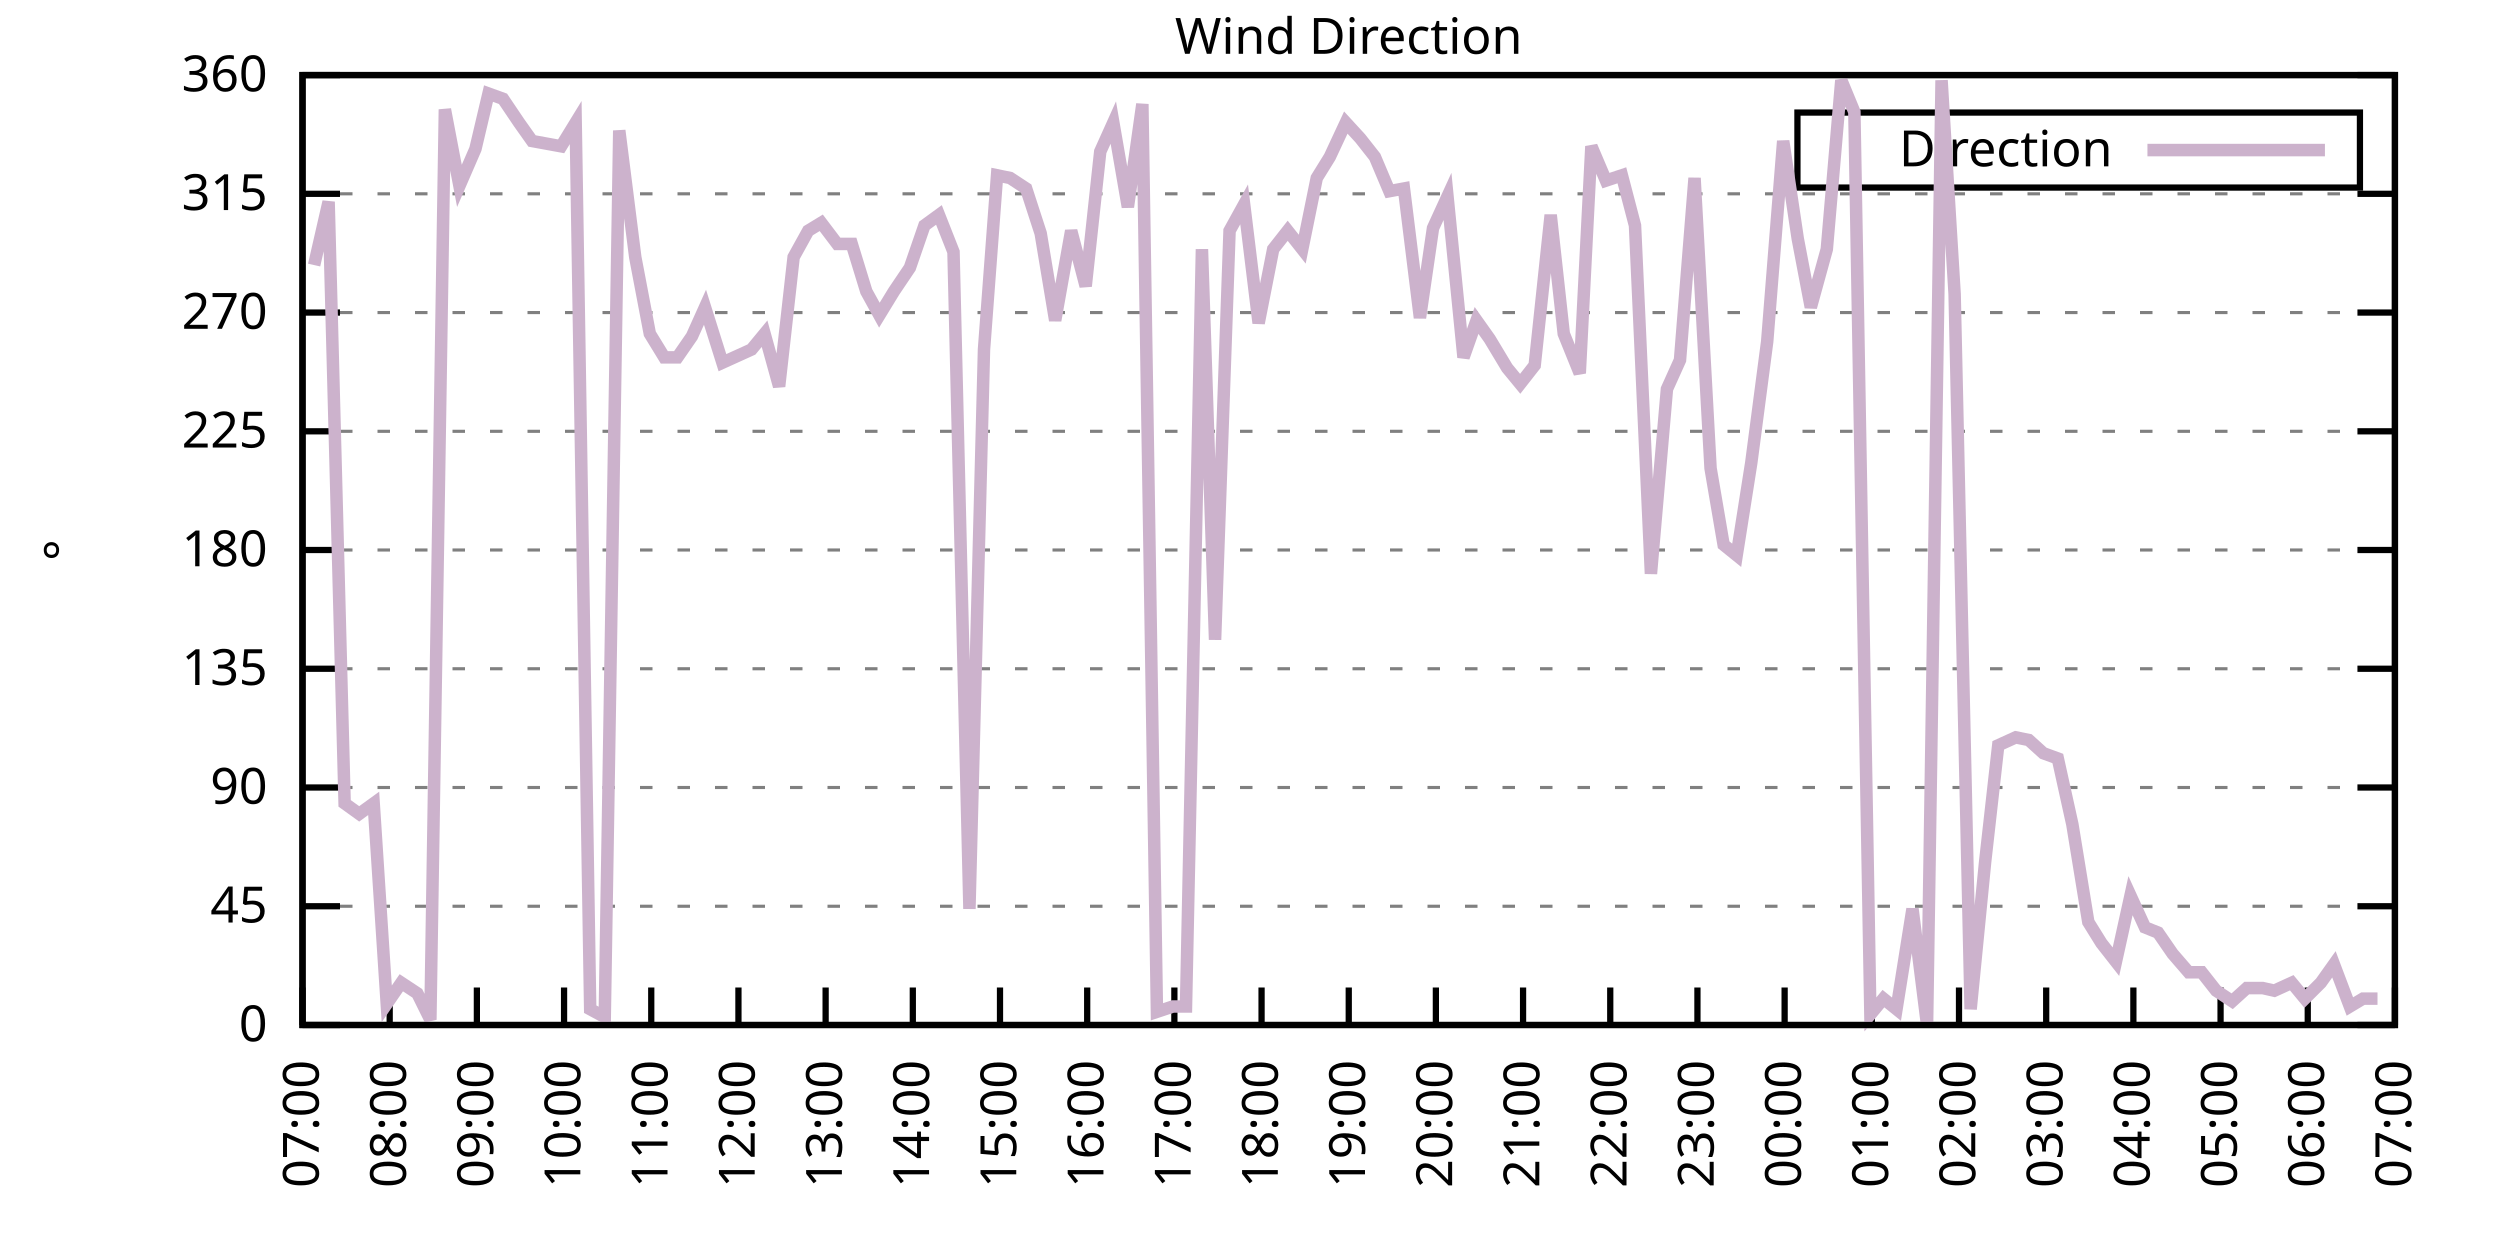
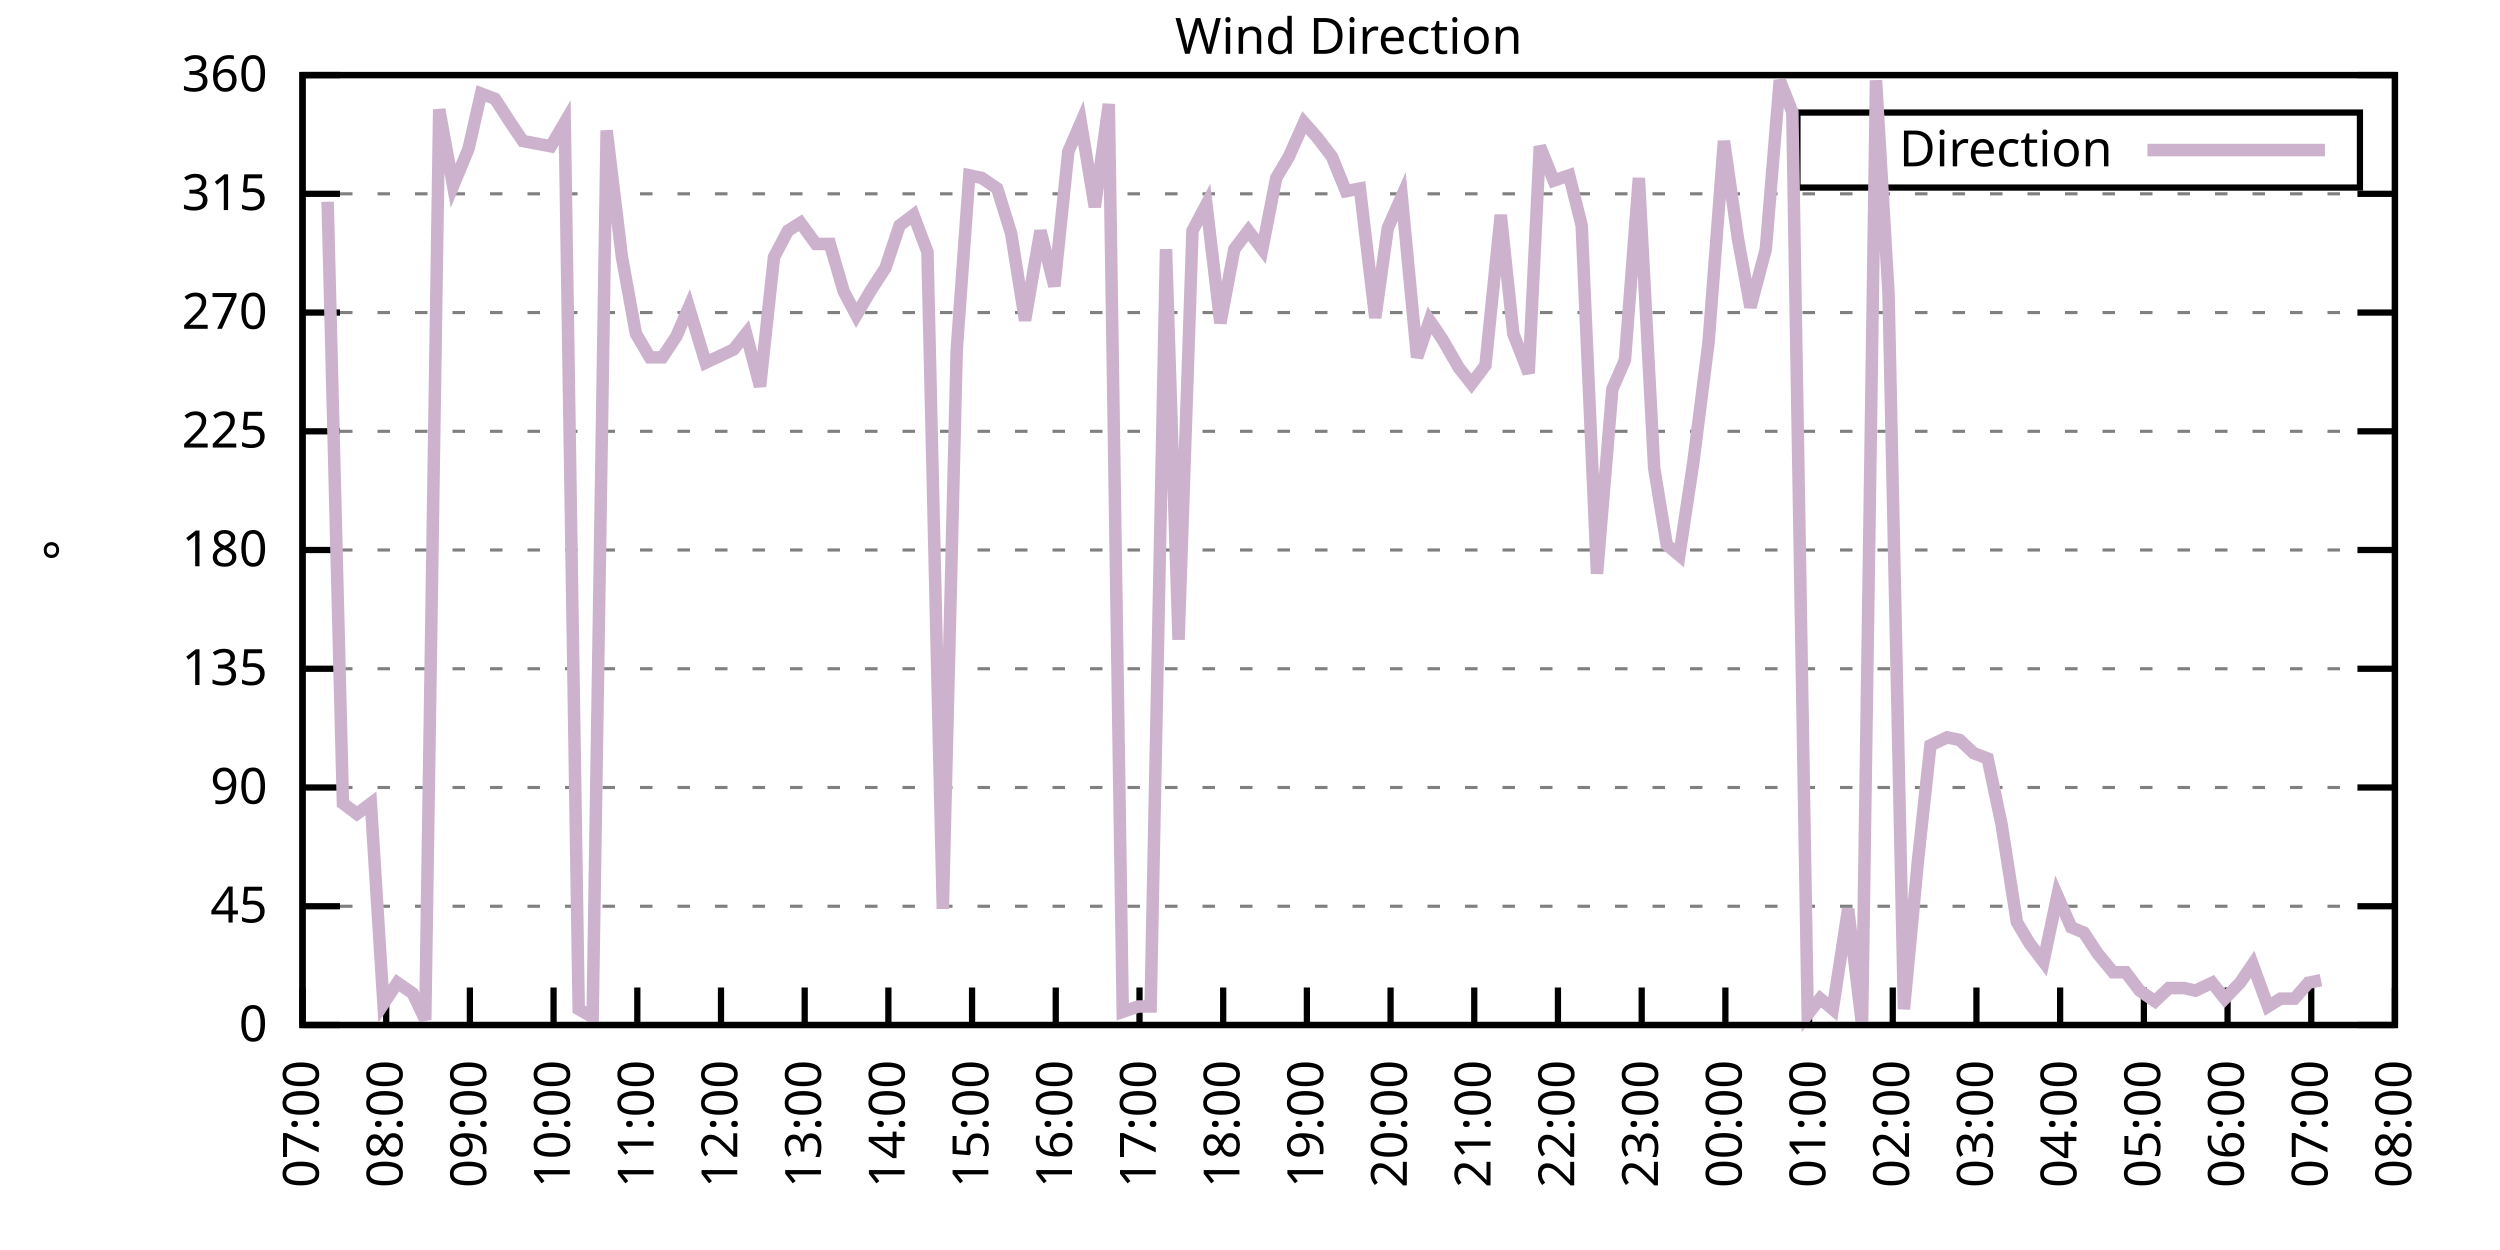
<svg xmlns="http://www.w3.org/2000/svg" xmlns:xlink="http://www.w3.org/1999/xlink" width="400" height="200" viewBox="0 0 400 200">
  <g id="gnuplot_canvas">
    <rect x="0" y="0" width="400" height="200" fill="none" />
    <defs>
      <circle id="gpDot" r="0.5" stroke-width="0.5" stroke="currentColor" />
      <path id="gpPt0" stroke-width="0.333" stroke="currentColor" d="M-1,0 h2 M0,-1 v2" />
      <path id="gpPt1" stroke-width="0.333" stroke="currentColor" d="M-1,-1 L1,1 M1,-1 L-1,1" />
      <path id="gpPt2" stroke-width="0.333" stroke="currentColor" d="M-1,0 L1,0 M0,-1 L0,1 M-1,-1 L1,1 M-1,1 L1,-1" />
      <rect id="gpPt3" stroke-width="0.333" stroke="currentColor" x="-1" y="-1" width="2" height="2" />
      <rect id="gpPt4" stroke-width="0.333" stroke="currentColor" fill="currentColor" x="-1" y="-1" width="2" height="2" />
      <circle id="gpPt5" stroke-width="0.333" stroke="currentColor" cx="0" cy="0" r="1" />
      <use xlink:href="#gpPt5" id="gpPt6" fill="currentColor" stroke="none" />
      <path id="gpPt7" stroke-width="0.333" stroke="currentColor" d="M0,-1.33 L-1.33,0.67 L1.33,0.67 z" />
      <use xlink:href="#gpPt7" id="gpPt8" fill="currentColor" stroke="none" />
      <use xlink:href="#gpPt7" id="gpPt9" stroke="currentColor" transform="rotate(180)" />
      <use xlink:href="#gpPt9" id="gpPt10" fill="currentColor" stroke="none" />
      <use xlink:href="#gpPt3" id="gpPt11" stroke="currentColor" transform="rotate(45)" />
      <use xlink:href="#gpPt11" id="gpPt12" fill="currentColor" stroke="none" />
      <path id="gpPt13" stroke-width="0.333" stroke="currentColor" d="M0,1.330 L1.265,0.411 L0.782,-1.067 L-0.782,-1.076 L-1.265,0.411 z" />
      <use xlink:href="#gpPt13" id="gpPt14" fill="currentColor" stroke="none" />
      <filter id="textbox" filterUnits="objectBoundingBox" x="0" y="0" height="1" width="1">
        <feFlood flood-color="white" flood-opacity="1" result="bgnd" />
        <feComposite in="SourceGraphic" in2="bgnd" operator="atop" />
      </filter>
      <filter id="greybox" filterUnits="objectBoundingBox" x="0" y="0" height="1" width="1">
        <feFlood flood-color="lightgrey" flood-opacity="1" result="grey" />
        <feComposite in="SourceGraphic" in2="grey" operator="atop" />
      </filter>
    </defs>
    <g fill="none" color="white" stroke="currentColor" stroke-width="1.00" stroke-linecap="butt" stroke-linejoin="miter">
</g>
    <g fill="none" color="black" stroke="currentColor" stroke-width="1.00" stroke-linecap="butt" stroke-linejoin="miter">
      <g stroke="none" shape-rendering="crispEdges">
        <polygon fill="rgb(255, 255, 255)" points="48.40,164.00 383.18,164.00 383.18,12.02 48.40,12.02 " />
      </g>
    </g>
    <g fill="none" color="black" stroke="currentColor" stroke-width="1.00" stroke-linecap="butt" stroke-linejoin="miter">
</g>
    <g fill="none" color="black" stroke="black" stroke-width="0.50" stroke-linecap="butt" stroke-linejoin="miter">
</g>
    <g fill="none" color="gray" stroke="currentColor" stroke-width="0.50" stroke-linecap="butt" stroke-linejoin="miter">
      <path stroke="gray" stroke-dasharray="2,4" class="gridline" d="M48.40,164.00 L383.19,164.00  " />
    </g>
    <g fill="none" color="gray" stroke="gray" stroke-width="1.00" stroke-linecap="butt" stroke-linejoin="miter">
</g>
    <g fill="none" color="black" stroke="currentColor" stroke-width="1.00" stroke-linecap="butt" stroke-linejoin="miter">
      <path stroke="black" d="M48.40,164.00 L54.40,164.00 M383.19,164.00 L377.19,164.00  " />
      <g transform="translate(42.80,166.60)" stroke="none" fill="black" font-family="Sans" font-size="8.00" text-anchor="end">
        <text>
          <tspan font-family="Sans"> 0</tspan>
        </text>
      </g>
    </g>
    <g fill="none" color="black" stroke="currentColor" stroke-width="1.00" stroke-linecap="butt" stroke-linejoin="miter">
</g>
    <g fill="none" color="black" stroke="black" stroke-width="0.50" stroke-linecap="butt" stroke-linejoin="miter">
</g>
    <g fill="none" color="gray" stroke="currentColor" stroke-width="0.50" stroke-linecap="butt" stroke-linejoin="miter">
      <path stroke="gray" stroke-dasharray="2,4" class="gridline" d="M48.40,145.00 L383.19,145.00  " />
    </g>
    <g fill="none" color="gray" stroke="gray" stroke-width="1.00" stroke-linecap="butt" stroke-linejoin="miter">
</g>
    <g fill="none" color="black" stroke="currentColor" stroke-width="1.00" stroke-linecap="butt" stroke-linejoin="miter">
      <path stroke="black" d="M48.40,145.00 L54.40,145.00 M383.19,145.00 L377.19,145.00  " />
      <g transform="translate(42.80,147.60)" stroke="none" fill="black" font-family="Sans" font-size="8.00" text-anchor="end">
        <text>
          <tspan font-family="Sans"> 45</tspan>
        </text>
      </g>
    </g>
    <g fill="none" color="black" stroke="currentColor" stroke-width="1.00" stroke-linecap="butt" stroke-linejoin="miter">
</g>
    <g fill="none" color="black" stroke="black" stroke-width="0.50" stroke-linecap="butt" stroke-linejoin="miter">
</g>
    <g fill="none" color="gray" stroke="currentColor" stroke-width="0.50" stroke-linecap="butt" stroke-linejoin="miter">
      <path stroke="gray" stroke-dasharray="2,4" class="gridline" d="M48.40,126.00 L383.19,126.00  " />
    </g>
    <g fill="none" color="gray" stroke="gray" stroke-width="1.00" stroke-linecap="butt" stroke-linejoin="miter">
</g>
    <g fill="none" color="black" stroke="currentColor" stroke-width="1.00" stroke-linecap="butt" stroke-linejoin="miter">
      <path stroke="black" d="M48.40,126.00 L54.40,126.00 M383.19,126.00 L377.19,126.00  " />
      <g transform="translate(42.80,128.60)" stroke="none" fill="black" font-family="Sans" font-size="8.00" text-anchor="end">
        <text>
          <tspan font-family="Sans"> 90</tspan>
        </text>
      </g>
    </g>
    <g fill="none" color="black" stroke="currentColor" stroke-width="1.00" stroke-linecap="butt" stroke-linejoin="miter">
</g>
    <g fill="none" color="black" stroke="black" stroke-width="0.50" stroke-linecap="butt" stroke-linejoin="miter">
</g>
    <g fill="none" color="gray" stroke="currentColor" stroke-width="0.50" stroke-linecap="butt" stroke-linejoin="miter">
      <path stroke="gray" stroke-dasharray="2,4" class="gridline" d="M48.40,107.00 L383.19,107.00  " />
    </g>
    <g fill="none" color="gray" stroke="gray" stroke-width="1.00" stroke-linecap="butt" stroke-linejoin="miter">
</g>
    <g fill="none" color="black" stroke="currentColor" stroke-width="1.00" stroke-linecap="butt" stroke-linejoin="miter">
      <path stroke="black" d="M48.40,107.00 L54.40,107.00 M383.19,107.00 L377.19,107.00  " />
      <g transform="translate(42.80,109.60)" stroke="none" fill="black" font-family="Sans" font-size="8.00" text-anchor="end">
        <text>
          <tspan font-family="Sans"> 135</tspan>
        </text>
      </g>
    </g>
    <g fill="none" color="black" stroke="currentColor" stroke-width="1.00" stroke-linecap="butt" stroke-linejoin="miter">
</g>
    <g fill="none" color="black" stroke="black" stroke-width="0.50" stroke-linecap="butt" stroke-linejoin="miter">
</g>
    <g fill="none" color="gray" stroke="currentColor" stroke-width="0.50" stroke-linecap="butt" stroke-linejoin="miter">
      <path stroke="gray" stroke-dasharray="2,4" class="gridline" d="M48.40,88.00 L383.19,88.00  " />
    </g>
    <g fill="none" color="gray" stroke="gray" stroke-width="1.00" stroke-linecap="butt" stroke-linejoin="miter">
</g>
    <g fill="none" color="black" stroke="currentColor" stroke-width="1.00" stroke-linecap="butt" stroke-linejoin="miter">
      <path stroke="black" d="M48.40,88.00 L54.40,88.00 M383.19,88.00 L377.19,88.00  " />
      <g transform="translate(42.80,90.60)" stroke="none" fill="black" font-family="Sans" font-size="8.00" text-anchor="end">
        <text>
          <tspan font-family="Sans"> 180</tspan>
        </text>
      </g>
    </g>
    <g fill="none" color="black" stroke="currentColor" stroke-width="1.00" stroke-linecap="butt" stroke-linejoin="miter">
</g>
    <g fill="none" color="black" stroke="black" stroke-width="0.50" stroke-linecap="butt" stroke-linejoin="miter">
</g>
    <g fill="none" color="gray" stroke="currentColor" stroke-width="0.50" stroke-linecap="butt" stroke-linejoin="miter">
      <path stroke="gray" stroke-dasharray="2,4" class="gridline" d="M48.40,69.01 L383.19,69.01  " />
    </g>
    <g fill="none" color="gray" stroke="gray" stroke-width="1.00" stroke-linecap="butt" stroke-linejoin="miter">
</g>
    <g fill="none" color="black" stroke="currentColor" stroke-width="1.00" stroke-linecap="butt" stroke-linejoin="miter">
      <path stroke="black" d="M48.40,69.01 L54.40,69.01 M383.19,69.01 L377.19,69.01  " />
      <g transform="translate(42.80,71.61)" stroke="none" fill="black" font-family="Sans" font-size="8.00" text-anchor="end">
        <text>
          <tspan font-family="Sans"> 225</tspan>
        </text>
      </g>
    </g>
    <g fill="none" color="black" stroke="currentColor" stroke-width="1.00" stroke-linecap="butt" stroke-linejoin="miter">
</g>
    <g fill="none" color="black" stroke="black" stroke-width="0.50" stroke-linecap="butt" stroke-linejoin="miter">
</g>
    <g fill="none" color="gray" stroke="currentColor" stroke-width="0.50" stroke-linecap="butt" stroke-linejoin="miter">
      <path stroke="gray" stroke-dasharray="2,4" class="gridline" d="M48.40,50.01 L383.19,50.01  " />
    </g>
    <g fill="none" color="gray" stroke="gray" stroke-width="1.00" stroke-linecap="butt" stroke-linejoin="miter">
</g>
    <g fill="none" color="black" stroke="currentColor" stroke-width="1.00" stroke-linecap="butt" stroke-linejoin="miter">
      <path stroke="black" d="M48.40,50.01 L54.40,50.01 M383.19,50.01 L377.19,50.01  " />
      <g transform="translate(42.80,52.61)" stroke="none" fill="black" font-family="Sans" font-size="8.00" text-anchor="end">
        <text>
          <tspan font-family="Sans"> 270</tspan>
        </text>
      </g>
    </g>
    <g fill="none" color="black" stroke="currentColor" stroke-width="1.00" stroke-linecap="butt" stroke-linejoin="miter">
</g>
    <g fill="none" color="black" stroke="black" stroke-width="0.50" stroke-linecap="butt" stroke-linejoin="miter">
</g>
    <g fill="none" color="gray" stroke="currentColor" stroke-width="0.50" stroke-linecap="butt" stroke-linejoin="miter">
      <path stroke="gray" stroke-dasharray="2,4" class="gridline" d="M48.40,31.01 L383.19,31.01  " />
    </g>
    <g fill="none" color="gray" stroke="gray" stroke-width="1.00" stroke-linecap="butt" stroke-linejoin="miter">
</g>
    <g fill="none" color="black" stroke="currentColor" stroke-width="1.00" stroke-linecap="butt" stroke-linejoin="miter">
      <path stroke="black" d="M48.40,31.01 L54.40,31.01 M383.19,31.01 L377.19,31.01  " />
      <g transform="translate(42.80,33.61)" stroke="none" fill="black" font-family="Sans" font-size="8.00" text-anchor="end">
        <text>
          <tspan font-family="Sans"> 315</tspan>
        </text>
      </g>
    </g>
    <g fill="none" color="black" stroke="currentColor" stroke-width="1.00" stroke-linecap="butt" stroke-linejoin="miter">
</g>
    <g fill="none" color="black" stroke="black" stroke-width="0.50" stroke-linecap="butt" stroke-linejoin="miter">
</g>
    <g fill="none" color="gray" stroke="currentColor" stroke-width="0.50" stroke-linecap="butt" stroke-linejoin="miter">
      <path stroke="gray" stroke-dasharray="2,4" class="gridline" d="M48.40,12.01 L383.19,12.01  " />
    </g>
    <g fill="none" color="gray" stroke="gray" stroke-width="1.00" stroke-linecap="butt" stroke-linejoin="miter">
</g>
    <g fill="none" color="black" stroke="currentColor" stroke-width="1.00" stroke-linecap="butt" stroke-linejoin="miter">
      <path stroke="black" d="M48.40,12.01 L54.40,12.01 M383.19,12.01 L377.19,12.01  " />
      <g transform="translate(42.80,14.61)" stroke="none" fill="black" font-family="Sans" font-size="8.00" text-anchor="end">
        <text>
          <tspan font-family="Sans"> 360</tspan>
        </text>
      </g>
    </g>
    <g fill="none" color="black" stroke="currentColor" stroke-width="1.00" stroke-linecap="butt" stroke-linejoin="miter">
      <path stroke="black" d="M48.40,164.00 L48.40,158.00  " />
      <g transform="translate(51.00,169.60) rotate(270.00)" stroke="none" fill="black" font-family="Sans" font-size="8.00" text-anchor="end">
        <text>
          <tspan font-family="Sans">07:00</tspan>
        </text>
      </g>
    </g>
    <g fill="none" color="black" stroke="currentColor" stroke-width="1.00" stroke-linecap="butt" stroke-linejoin="miter">
-       <path stroke="black" d="M62.35,164.00 L62.35,158.00  " />
-       <g transform="translate(64.95,169.60) rotate(270.00)" stroke="none" fill="black" font-family="Sans" font-size="8.00" text-anchor="end">
+       <path stroke="black" d="M61.79,164.00 L61.79,158.00  " />
+       <g transform="translate(64.39,169.60) rotate(270.00)" stroke="none" fill="black" font-family="Sans" font-size="8.00" text-anchor="end">
        <text>
          <tspan font-family="Sans">08:00</tspan>
        </text>
      </g>
    </g>
    <g fill="none" color="black" stroke="currentColor" stroke-width="1.00" stroke-linecap="butt" stroke-linejoin="miter">
-       <path stroke="black" d="M76.30,164.00 L76.30,158.00  " />
-       <g transform="translate(78.90,169.60) rotate(270.00)" stroke="none" fill="black" font-family="Sans" font-size="8.00" text-anchor="end">
+       <path stroke="black" d="M75.18,164.00 L75.18,158.00  " />
+       <g transform="translate(77.78,169.60) rotate(270.00)" stroke="none" fill="black" font-family="Sans" font-size="8.00" text-anchor="end">
        <text>
          <tspan font-family="Sans">09:00</tspan>
        </text>
      </g>
    </g>
    <g fill="none" color="black" stroke="currentColor" stroke-width="1.00" stroke-linecap="butt" stroke-linejoin="miter">
-       <path stroke="black" d="M90.25,164.00 L90.25,158.00  " />
-       <g transform="translate(92.85,169.60) rotate(270.00)" stroke="none" fill="black" font-family="Sans" font-size="8.00" text-anchor="end">
+       <path stroke="black" d="M88.57,164.00 L88.57,158.00  " />
+       <g transform="translate(91.17,169.60) rotate(270.00)" stroke="none" fill="black" font-family="Sans" font-size="8.00" text-anchor="end">
        <text>
          <tspan font-family="Sans">10:00</tspan>
        </text>
      </g>
    </g>
    <g fill="none" color="black" stroke="currentColor" stroke-width="1.00" stroke-linecap="butt" stroke-linejoin="miter">
-       <path stroke="black" d="M104.20,164.00 L104.20,158.00  " />
-       <g transform="translate(106.80,169.60) rotate(270.00)" stroke="none" fill="black" font-family="Sans" font-size="8.00" text-anchor="end">
+       <path stroke="black" d="M101.97,164.00 L101.97,158.00  " />
+       <g transform="translate(104.57,169.60) rotate(270.00)" stroke="none" fill="black" font-family="Sans" font-size="8.00" text-anchor="end">
        <text>
          <tspan font-family="Sans">11:00</tspan>
        </text>
      </g>
    </g>
    <g fill="none" color="black" stroke="currentColor" stroke-width="1.00" stroke-linecap="butt" stroke-linejoin="miter">
-       <path stroke="black" d="M118.15,164.00 L118.15,158.00  " />
-       <g transform="translate(120.75,169.60) rotate(270.00)" stroke="none" fill="black" font-family="Sans" font-size="8.00" text-anchor="end">
+       <path stroke="black" d="M115.36,164.00 L115.36,158.00  " />
+       <g transform="translate(117.96,169.60) rotate(270.00)" stroke="none" fill="black" font-family="Sans" font-size="8.00" text-anchor="end">
        <text>
          <tspan font-family="Sans">12:00</tspan>
        </text>
      </g>
    </g>
    <g fill="none" color="black" stroke="currentColor" stroke-width="1.00" stroke-linecap="butt" stroke-linejoin="miter">
-       <path stroke="black" d="M132.10,164.00 L132.10,158.00  " />
-       <g transform="translate(134.70,169.60) rotate(270.00)" stroke="none" fill="black" font-family="Sans" font-size="8.00" text-anchor="end">
+       <path stroke="black" d="M128.75,164.00 L128.75,158.00  " />
+       <g transform="translate(131.35,169.60) rotate(270.00)" stroke="none" fill="black" font-family="Sans" font-size="8.00" text-anchor="end">
        <text>
          <tspan font-family="Sans">13:00</tspan>
        </text>
      </g>
    </g>
    <g fill="none" color="black" stroke="currentColor" stroke-width="1.00" stroke-linecap="butt" stroke-linejoin="miter">
-       <path stroke="black" d="M146.05,164.00 L146.05,158.00  " />
-       <g transform="translate(148.65,169.60) rotate(270.00)" stroke="none" fill="black" font-family="Sans" font-size="8.00" text-anchor="end">
+       <path stroke="black" d="M142.14,164.00 L142.14,158.00  " />
+       <g transform="translate(144.74,169.60) rotate(270.00)" stroke="none" fill="black" font-family="Sans" font-size="8.00" text-anchor="end">
        <text>
          <tspan font-family="Sans">14:00</tspan>
        </text>
      </g>
    </g>
    <g fill="none" color="black" stroke="currentColor" stroke-width="1.00" stroke-linecap="butt" stroke-linejoin="miter">
-       <path stroke="black" d="M160.00,164.00 L160.00,158.00  " />
-       <g transform="translate(162.60,169.60) rotate(270.00)" stroke="none" fill="black" font-family="Sans" font-size="8.00" text-anchor="end">
+       <path stroke="black" d="M155.53,164.00 L155.53,158.00  " />
+       <g transform="translate(158.13,169.60) rotate(270.00)" stroke="none" fill="black" font-family="Sans" font-size="8.00" text-anchor="end">
        <text>
          <tspan font-family="Sans">15:00</tspan>
        </text>
      </g>
    </g>
    <g fill="none" color="black" stroke="currentColor" stroke-width="1.00" stroke-linecap="butt" stroke-linejoin="miter">
-       <path stroke="black" d="M173.95,164.00 L173.95,158.00  " />
-       <g transform="translate(176.55,169.60) rotate(270.00)" stroke="none" fill="black" font-family="Sans" font-size="8.00" text-anchor="end">
+       <path stroke="black" d="M168.92,164.00 L168.92,158.00  " />
+       <g transform="translate(171.52,169.60) rotate(270.00)" stroke="none" fill="black" font-family="Sans" font-size="8.00" text-anchor="end">
        <text>
          <tspan font-family="Sans">16:00</tspan>
        </text>
      </g>
    </g>
    <g fill="none" color="black" stroke="currentColor" stroke-width="1.00" stroke-linecap="butt" stroke-linejoin="miter">
-       <path stroke="black" d="M187.90,164.00 L187.90,158.00  " />
-       <g transform="translate(190.50,169.60) rotate(270.00)" stroke="none" fill="black" font-family="Sans" font-size="8.00" text-anchor="end">
+       <path stroke="black" d="M182.32,164.00 L182.32,158.00  " />
+       <g transform="translate(184.92,169.60) rotate(270.00)" stroke="none" fill="black" font-family="Sans" font-size="8.00" text-anchor="end">
        <text>
          <tspan font-family="Sans">17:00</tspan>
        </text>
      </g>
    </g>
    <g fill="none" color="black" stroke="currentColor" stroke-width="1.00" stroke-linecap="butt" stroke-linejoin="miter">
-       <path stroke="black" d="M201.85,164.00 L201.85,158.00  " />
-       <g transform="translate(204.45,169.60) rotate(270.00)" stroke="none" fill="black" font-family="Sans" font-size="8.00" text-anchor="end">
+       <path stroke="black" d="M195.71,164.00 L195.71,158.00  " />
+       <g transform="translate(198.31,169.60) rotate(270.00)" stroke="none" fill="black" font-family="Sans" font-size="8.00" text-anchor="end">
        <text>
          <tspan font-family="Sans">18:00</tspan>
        </text>
      </g>
    </g>
    <g fill="none" color="black" stroke="currentColor" stroke-width="1.00" stroke-linecap="butt" stroke-linejoin="miter">
-       <path stroke="black" d="M215.80,164.00 L215.80,158.00  " />
-       <g transform="translate(218.40,169.60) rotate(270.00)" stroke="none" fill="black" font-family="Sans" font-size="8.00" text-anchor="end">
+       <path stroke="black" d="M209.10,164.00 L209.10,158.00  " />
+       <g transform="translate(211.70,169.60) rotate(270.00)" stroke="none" fill="black" font-family="Sans" font-size="8.00" text-anchor="end">
        <text>
          <tspan font-family="Sans">19:00</tspan>
        </text>
      </g>
    </g>
    <g fill="none" color="black" stroke="currentColor" stroke-width="1.00" stroke-linecap="butt" stroke-linejoin="miter">
-       <path stroke="black" d="M229.74,164.00 L229.74,158.00  " />
-       <g transform="translate(232.34,169.60) rotate(270.00)" stroke="none" fill="black" font-family="Sans" font-size="8.00" text-anchor="end">
+       <path stroke="black" d="M222.49,164.00 L222.49,158.00  " />
+       <g transform="translate(225.09,169.60) rotate(270.00)" stroke="none" fill="black" font-family="Sans" font-size="8.00" text-anchor="end">
        <text>
          <tspan font-family="Sans">20:00</tspan>
        </text>
      </g>
    </g>
    <g fill="none" color="black" stroke="currentColor" stroke-width="1.00" stroke-linecap="butt" stroke-linejoin="miter">
-       <path stroke="black" d="M243.69,164.00 L243.69,158.00  " />
-       <g transform="translate(246.29,169.60) rotate(270.00)" stroke="none" fill="black" font-family="Sans" font-size="8.00" text-anchor="end">
+       <path stroke="black" d="M235.88,164.00 L235.88,158.00  " />
+       <g transform="translate(238.48,169.60) rotate(270.00)" stroke="none" fill="black" font-family="Sans" font-size="8.00" text-anchor="end">
        <text>
          <tspan font-family="Sans">21:00</tspan>
        </text>
      </g>
    </g>
    <g fill="none" color="black" stroke="currentColor" stroke-width="1.00" stroke-linecap="butt" stroke-linejoin="miter">
-       <path stroke="black" d="M257.64,164.00 L257.64,158.00  " />
-       <g transform="translate(260.24,169.60) rotate(270.00)" stroke="none" fill="black" font-family="Sans" font-size="8.00" text-anchor="end">
+       <path stroke="black" d="M249.27,164.00 L249.27,158.00  " />
+       <g transform="translate(251.87,169.60) rotate(270.00)" stroke="none" fill="black" font-family="Sans" font-size="8.00" text-anchor="end">
        <text>
          <tspan font-family="Sans">22:00</tspan>
        </text>
      </g>
    </g>
    <g fill="none" color="black" stroke="currentColor" stroke-width="1.00" stroke-linecap="butt" stroke-linejoin="miter">
-       <path stroke="black" d="M271.59,164.00 L271.59,158.00  " />
-       <g transform="translate(274.19,169.60) rotate(270.00)" stroke="none" fill="black" font-family="Sans" font-size="8.00" text-anchor="end">
+       <path stroke="black" d="M262.67,164.00 L262.67,158.00  " />
+       <g transform="translate(265.27,169.60) rotate(270.00)" stroke="none" fill="black" font-family="Sans" font-size="8.00" text-anchor="end">
        <text>
          <tspan font-family="Sans">23:00</tspan>
        </text>
      </g>
    </g>
    <g fill="none" color="black" stroke="currentColor" stroke-width="1.00" stroke-linecap="butt" stroke-linejoin="miter">
-       <path stroke="black" d="M285.54,164.00 L285.54,158.00  " />
-       <g transform="translate(288.14,169.60) rotate(270.00)" stroke="none" fill="black" font-family="Sans" font-size="8.00" text-anchor="end">
+       <path stroke="black" d="M276.06,164.00 L276.06,158.00  " />
+       <g transform="translate(278.66,169.60) rotate(270.00)" stroke="none" fill="black" font-family="Sans" font-size="8.00" text-anchor="end">
        <text>
          <tspan font-family="Sans">00:00</tspan>
        </text>
      </g>
    </g>
    <g fill="none" color="black" stroke="currentColor" stroke-width="1.00" stroke-linecap="butt" stroke-linejoin="miter">
-       <path stroke="black" d="M299.49,164.00 L299.49,158.00  " />
-       <g transform="translate(302.09,169.60) rotate(270.00)" stroke="none" fill="black" font-family="Sans" font-size="8.00" text-anchor="end">
+       <path stroke="black" d="M289.45,164.00 L289.45,158.00  " />
+       <g transform="translate(292.05,169.60) rotate(270.00)" stroke="none" fill="black" font-family="Sans" font-size="8.00" text-anchor="end">
        <text>
          <tspan font-family="Sans">01:00</tspan>
        </text>
      </g>
    </g>
    <g fill="none" color="black" stroke="currentColor" stroke-width="1.00" stroke-linecap="butt" stroke-linejoin="miter">
-       <path stroke="black" d="M313.44,164.00 L313.44,158.00  " />
-       <g transform="translate(316.04,169.60) rotate(270.00)" stroke="none" fill="black" font-family="Sans" font-size="8.00" text-anchor="end">
+       <path stroke="black" d="M302.84,164.00 L302.84,158.00  " />
+       <g transform="translate(305.44,169.60) rotate(270.00)" stroke="none" fill="black" font-family="Sans" font-size="8.00" text-anchor="end">
        <text>
          <tspan font-family="Sans">02:00</tspan>
        </text>
      </g>
    </g>
    <g fill="none" color="black" stroke="currentColor" stroke-width="1.00" stroke-linecap="butt" stroke-linejoin="miter">
-       <path stroke="black" d="M327.39,164.00 L327.39,158.00  " />
-       <g transform="translate(329.99,169.60) rotate(270.00)" stroke="none" fill="black" font-family="Sans" font-size="8.00" text-anchor="end">
+       <path stroke="black" d="M316.23,164.00 L316.23,158.00  " />
+       <g transform="translate(318.83,169.60) rotate(270.00)" stroke="none" fill="black" font-family="Sans" font-size="8.00" text-anchor="end">
        <text>
          <tspan font-family="Sans">03:00</tspan>
        </text>
      </g>
    </g>
    <g fill="none" color="black" stroke="currentColor" stroke-width="1.00" stroke-linecap="butt" stroke-linejoin="miter">
-       <path stroke="black" d="M341.34,164.00 L341.34,158.00  " />
-       <g transform="translate(343.94,169.60) rotate(270.00)" stroke="none" fill="black" font-family="Sans" font-size="8.00" text-anchor="end">
+       <path stroke="black" d="M329.62,164.00 L329.62,158.00  " />
+       <g transform="translate(332.22,169.60) rotate(270.00)" stroke="none" fill="black" font-family="Sans" font-size="8.00" text-anchor="end">
        <text>
          <tspan font-family="Sans">04:00</tspan>
        </text>
      </g>
    </g>
    <g fill="none" color="black" stroke="currentColor" stroke-width="1.00" stroke-linecap="butt" stroke-linejoin="miter">
-       <path stroke="black" d="M355.29,164.00 L355.29,158.00  " />
-       <g transform="translate(357.89,169.60) rotate(270.00)" stroke="none" fill="black" font-family="Sans" font-size="8.00" text-anchor="end">
+       <path stroke="black" d="M343.02,164.00 L343.02,158.00  " />
+       <g transform="translate(345.62,169.60) rotate(270.00)" stroke="none" fill="black" font-family="Sans" font-size="8.00" text-anchor="end">
        <text>
          <tspan font-family="Sans">05:00</tspan>
        </text>
      </g>
    </g>
    <g fill="none" color="black" stroke="currentColor" stroke-width="1.00" stroke-linecap="butt" stroke-linejoin="miter">
-       <path stroke="black" d="M369.24,164.00 L369.24,158.00  " />
-       <g transform="translate(371.84,169.60) rotate(270.00)" stroke="none" fill="black" font-family="Sans" font-size="8.00" text-anchor="end">
+       <path stroke="black" d="M356.41,164.00 L356.41,158.00  " />
+       <g transform="translate(359.01,169.60) rotate(270.00)" stroke="none" fill="black" font-family="Sans" font-size="8.00" text-anchor="end">
        <text>
          <tspan font-family="Sans">06:00</tspan>
+         </text>
+       </g>
+     </g>
+     <g fill="none" color="black" stroke="currentColor" stroke-width="1.00" stroke-linecap="butt" stroke-linejoin="miter">
+       <path stroke="black" d="M369.80,164.00 L369.80,158.00  " />
+       <g transform="translate(372.40,169.60) rotate(270.00)" stroke="none" fill="black" font-family="Sans" font-size="8.00" text-anchor="end">
+         <text>
+           <tspan font-family="Sans">07:00</tspan>
        </text>
      </g>
    </g>
    <g fill="none" color="black" stroke="currentColor" stroke-width="1.00" stroke-linecap="butt" stroke-linejoin="miter">
      <path stroke="black" d="M383.19,164.00 L383.19,158.00  " />
      <g transform="translate(385.79,169.60) rotate(270.00)" stroke="none" fill="black" font-family="Sans" font-size="8.00" text-anchor="end">
        <text>
-           <tspan font-family="Sans">07:00</tspan>
+           <tspan font-family="Sans">08:00</tspan>
        </text>
      </g>
    </g>
    <g fill="none" color="black" stroke="currentColor" stroke-width="1.00" stroke-linecap="butt" stroke-linejoin="miter">
</g>
    <g fill="none" color="black" stroke="currentColor" stroke-width="1.00" stroke-linecap="butt" stroke-linejoin="miter">
      <path stroke="black" d="M48.40,12.01 L48.40,164.00 L383.19,164.00 L383.19,12.01 L48.40,12.01 Z  " />
    </g>
    <g fill="none" color="black" stroke="currentColor" stroke-width="1.00" stroke-linecap="butt" stroke-linejoin="miter">
</g>
    <g fill="none" color="black" stroke="currentColor" stroke-width="1.00" stroke-linecap="butt" stroke-linejoin="miter">
      <path stroke="black" d="M287.59,30.01 L287.59,18.01 L377.59,18.01 L377.59,30.01 L287.59,30.01 Z  " />
    </g>
    <g id="Wind_direction_plot_1">
      <g fill="none" color="white" stroke="black" stroke-width="2.00" stroke-linecap="butt" stroke-linejoin="miter">
</g>
      <g fill="none" color="black" stroke="currentColor" stroke-width="2.00" stroke-linecap="butt" stroke-linejoin="miter">
        <g transform="translate(337.99,26.61)" stroke="none" fill="black" font-family="Sans" font-size="8.00" text-anchor="end">
          <text>
            <tspan font-family="Sans">Direction</tspan>
          </text>
        </g>
      </g>
      <g fill="none" color="black" stroke="currentColor" stroke-width="2.00" stroke-linecap="butt" stroke-linejoin="miter">
-         <path stroke="rgb(204, 178, 204)" d="M343.59,24.01 L371.99,24.01 M50.26,42.41 L52.58,32.28 L55.14,128.54 L57.47,130.22 L59.79,128.54 L61.88,160.62   L64.21,157.24 L66.77,158.93 L68.86,163.16 L71.18,17.50 L73.51,29.74 L76.07,23.83 L78.16,14.97 L80.48,15.81   L83.04,19.61 L85.13,22.56 L89.78,23.41 L92.11,19.61 L94.43,161.47 L96.76,162.73 L99.08,20.88 L101.64,41.14   L103.97,53.39 L106.29,57.18 L108.38,57.18 L110.71,53.81 L112.80,49.16 L115.59,58.03 L120.24,55.92 L122.33,53.39   L124.66,61.83 L126.98,41.14 L129.31,36.92 L131.40,35.65 L133.96,39.03 L136.28,39.03 L138.61,46.63 L140.70,50.43   L143.02,46.63 L145.58,42.83 L147.91,36.08 L150.23,34.39 L152.56,40.30 L155.11,145.42 L157.44,55.92 L159.53,28.05   L161.62,28.48 L164.18,30.16 L166.51,37.34 L168.83,51.27 L171.39,36.92 L173.71,45.79 L176.04,24.25 L178.13,19.61   L180.46,33.12 L182.78,16.65 L185.11,161.89 L187.66,161.04 L189.76,161.04 L192.31,39.87 L194.41,102.36 L196.73,36.92   L199.06,32.70 L201.38,51.70 L203.71,39.87 L206.03,36.92 L208.36,39.87 L210.68,28.48 L212.77,25.10 L215.33,19.61   L217.65,22.14 L219.98,25.10 L222.30,30.59 L224.63,30.16 L227.19,50.85 L229.28,36.50 L231.60,31.43 L234.16,57.18   L236.25,51.27 L238.35,54.23 L241.14,58.87 L243.23,61.41 L245.55,58.45 L248.11,34.39 L250.20,53.39 L252.76,59.72   L254.62,23.41 L256.95,28.90 L259.50,28.05 L261.60,36.08 L264.15,91.80 L266.71,62.25 L268.80,57.61 L271.13,28.48   L273.69,74.92 L275.78,87.16 L277.87,88.85 L280.20,74.07 L282.75,54.65 L285.31,22.56 L287.64,38.19 L289.73,49.16   L292.29,39.87 L294.61,12.85 L296.70,17.92 L299.26,162.31 L301.35,159.78 L303.44,161.47 L306.00,145.42 L308.33,164.00   L310.65,12.85 L312.74,47.05 L315.30,161.47 L317.63,137.82 L319.72,119.25 L322.51,117.98 L324.60,118.40 L326.93,120.51   L329.25,121.36 L331.58,131.91 L334.13,147.53 L336.23,150.91 L338.55,153.87 L340.88,143.31 L343.20,148.38 L345.29,149.22   L347.62,152.60 L350.18,155.56 L352.27,155.56 L354.59,158.51 L357.15,160.20 L359.48,158.09 L362.03,158.09 L363.89,158.51   L366.68,157.24 L368.78,159.78 L371.33,157.24 L373.43,154.29 L375.98,161.04 L378.08,159.78 L380.40,159.78  " />
+         <path stroke="rgb(204, 178, 204)" d="M343.59,24.01 L371.99,24.01 M52.42,32.28 L54.87,128.54 L57.10,130.22 L59.34,128.54 L61.35,160.62 L63.58,157.24   L66.03,158.93 L68.04,163.16 L70.27,17.50 L72.50,29.74 L74.96,23.83 L76.97,14.97 L79.20,15.81 L81.66,19.61   L83.66,22.56 L88.13,23.41 L90.36,19.61 L92.59,161.47 L94.82,162.73 L97.06,20.88 L99.51,41.14 L101.74,53.39   L103.98,57.18 L105.98,57.18 L108.22,53.81 L110.22,49.16 L112.90,58.03 L117.37,55.92 L119.38,53.39 L121.61,61.83   L123.84,41.14 L126.07,36.92 L128.08,35.65 L130.54,39.03 L132.77,39.03 L135.00,46.63 L137.01,50.43 L139.24,46.63   L141.69,42.83 L143.93,36.08 L146.16,34.39 L148.39,40.30 L150.85,145.42 L153.08,55.92 L155.09,28.05 L157.10,28.48   L159.55,30.16 L161.78,37.34 L164.01,51.27 L166.47,36.92 L168.70,45.79 L170.93,24.25 L172.94,19.61 L175.17,33.12   L177.41,16.65 L179.64,161.89 L182.09,161.04 L184.10,161.04 L186.56,39.87 L188.57,102.36 L190.80,36.92 L193.03,32.70   L195.26,51.70 L197.49,39.87 L199.73,36.92 L201.96,39.87 L204.19,28.48 L206.20,25.10 L208.65,19.61 L210.88,22.14   L213.12,25.10 L215.35,30.59 L217.58,30.16 L220.04,50.85 L222.04,36.50 L224.28,31.43 L226.73,57.18 L228.74,51.27   L230.75,54.23 L233.43,58.87 L235.44,61.41 L237.67,58.45 L240.12,34.39 L242.13,53.39 L244.59,59.72 L246.37,23.41   L248.60,28.90 L251.06,28.05 L253.07,36.08 L255.52,91.80 L257.98,62.25 L259.99,57.61 L262.22,28.48 L264.67,74.92   L266.68,87.16 L268.69,88.85 L270.92,74.07 L273.38,54.65 L275.83,22.56 L278.07,38.19 L280.07,49.16 L282.53,39.87   L284.76,12.85 L286.77,17.92 L289.23,162.31 L291.23,159.78 L293.24,161.47 L295.70,145.42 L297.93,164.00 L300.16,12.85   L302.17,47.05 L304.63,161.47 L306.86,137.82 L308.87,119.25 L311.54,117.98 L313.55,118.40 L315.79,120.51 L318.02,121.36   L320.25,131.91 L322.70,147.53 L324.71,150.91 L326.95,153.87 L329.18,143.31 L331.41,148.38 L333.42,149.22 L335.65,152.60   L338.10,155.56 L340.11,155.56 L342.35,158.51 L344.80,160.20 L347.03,158.09 L349.49,158.09 L351.27,158.51 L353.95,157.24   L355.96,159.78 L358.42,157.24 L360.42,154.29 L362.88,161.04 L364.89,159.78 L367.12,159.78 L369.35,157.24 L371.36,156.82    " />
      </g>
    </g>
    <g fill="none" color="black" stroke="currentColor" stroke-width="2.00" stroke-linecap="butt" stroke-linejoin="miter">
</g>
    <g fill="none" color="black" stroke="black" stroke-width="1.00" stroke-linecap="butt" stroke-linejoin="miter">
</g>
    <g fill="none" color="black" stroke="currentColor" stroke-width="1.00" stroke-linecap="butt" stroke-linejoin="miter">
      <path stroke="black" d="M48.40,12.01 L48.40,164.00 L383.19,164.00 L383.19,12.01 L48.40,12.01 Z  " />
      <g transform="translate(12.80,88.01) rotate(270.00)" stroke="none" fill="black" font-family="Sans" font-size="8.00" text-anchor="middle">
        <text>
          <tspan font-family="Sans">°</tspan>
        </text>
      </g>
    </g>
    <g fill="none" color="black" stroke="currentColor" stroke-width="1.00" stroke-linecap="butt" stroke-linejoin="miter">
</g>
    <g fill="none" color="black" stroke="currentColor" stroke-width="1.00" stroke-linecap="butt" stroke-linejoin="miter">
      <g transform="translate(215.79,8.61)" stroke="none" fill="black" font-family="Sans" font-size="8.00" text-anchor="middle">
        <text>
          <tspan font-family="Sans">Wind Direction</tspan>
        </text>
      </g>
    </g>
    <g fill="none" color="black" stroke="currentColor" stroke-width="1.00" stroke-linecap="butt" stroke-linejoin="miter">
</g>
  </g>
</svg>
